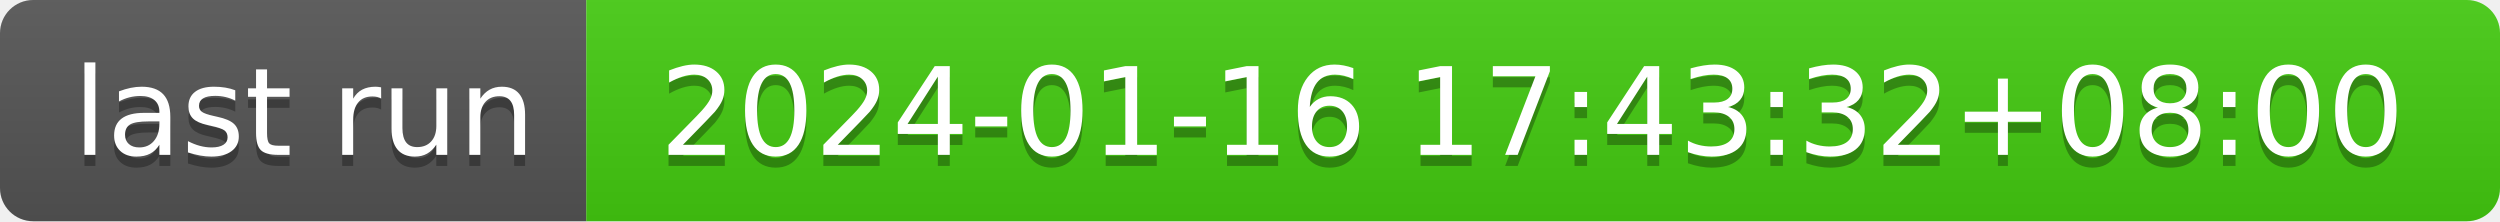
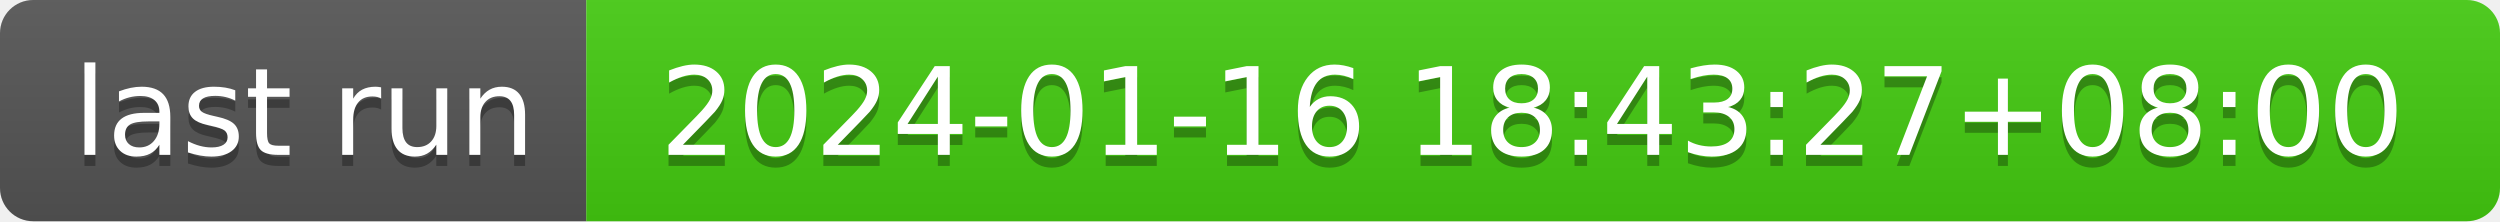
- <svg xmlns="http://www.w3.org/2000/svg" width="226" height="20" role="img" aria-label="last run: 2024-01-16 17:43:32+08:00">
+ <svg xmlns="http://www.w3.org/2000/svg" width="226" height="20" role="img" aria-label="last run: 2024-01-16 18:43:27+08:00">
  <linearGradient id="s" x2="0" y2="100%">
    <stop offset="0" stop-color="#bbb" stop-opacity=".1" />
    <stop offset="1" stop-opacity=".1" />
  </linearGradient>
  <clipPath id="r">
    <rect width="226" height="20" rx="3" fill="#fff" />
  </clipPath>
  <g clip-path="url(#r)">
    <rect width="53" height="20" fill="#555" />
    <rect x="53" width="173" height="20" fill="#4c1" />
    <rect width="226" height="20" fill="url(#s)" />
  </g>
  <g fill="#fff" text-anchor="middle" font-family="Verdana,Geneva,DejaVu Sans,sans-serif" text-rendering="geometricPrecision" font-size="110">
    <text aria-hidden="true" x="275" y="150" fill="#010101" fill-opacity=".3" transform="scale(.1)" textLength="430">last run</text>
    <text x="275" y="140" transform="scale(.1)" fill="#fff" textLength="430">last run</text>
-     <text aria-hidden="true" x="1385" y="150" fill="#010101" fill-opacity=".3" transform="scale(.1)" textLength="1630">2024-01-16 17:43:32+08:00</text>
-     <text x="1385" y="140" transform="scale(.1)" fill="#fff" textLength="1630">2024-01-16 17:43:32+08:00</text>
+     <text aria-hidden="true" x="1385" y="150" fill="#010101" fill-opacity=".3" transform="scale(.1)" textLength="1630">2024-01-16 18:43:27+08:00</text>
+     <text x="1385" y="140" transform="scale(.1)" fill="#fff" textLength="1630">2024-01-16 18:43:27+08:00</text>
  </g>
</svg>
